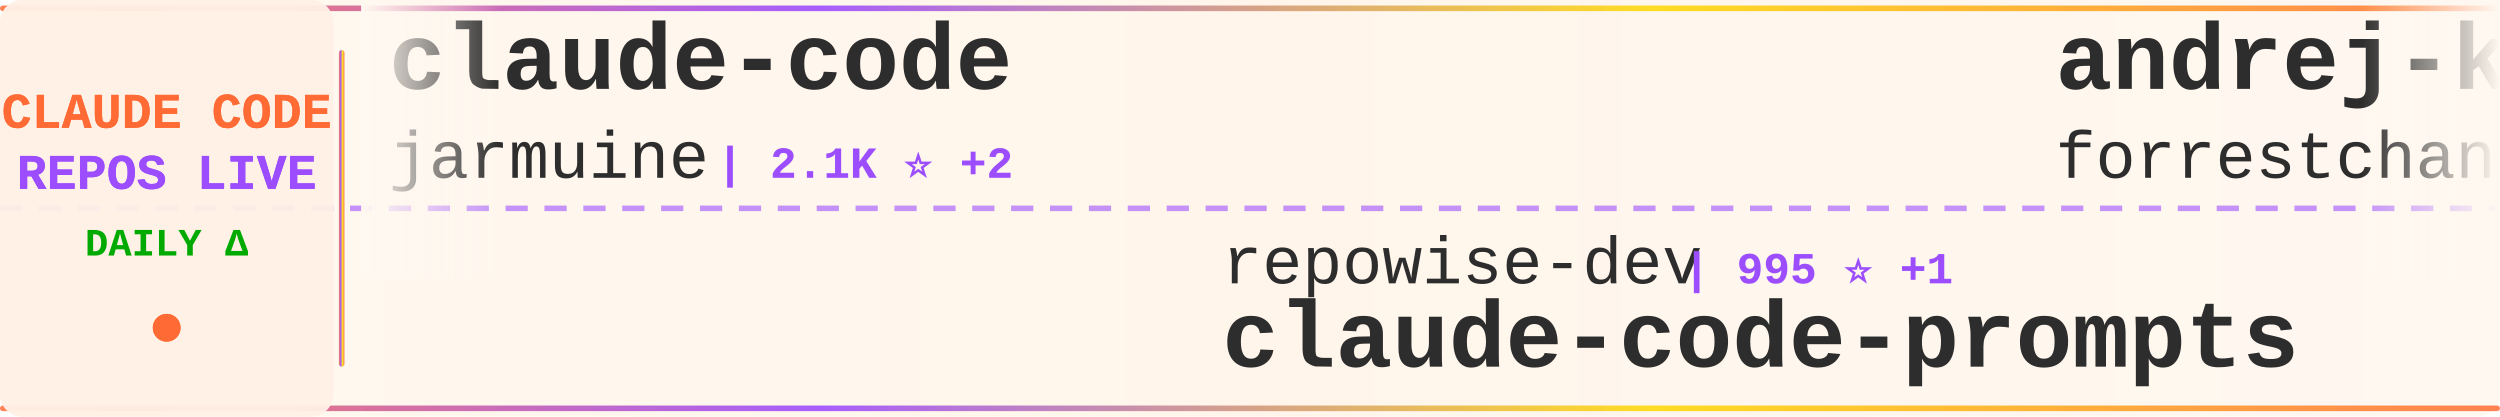
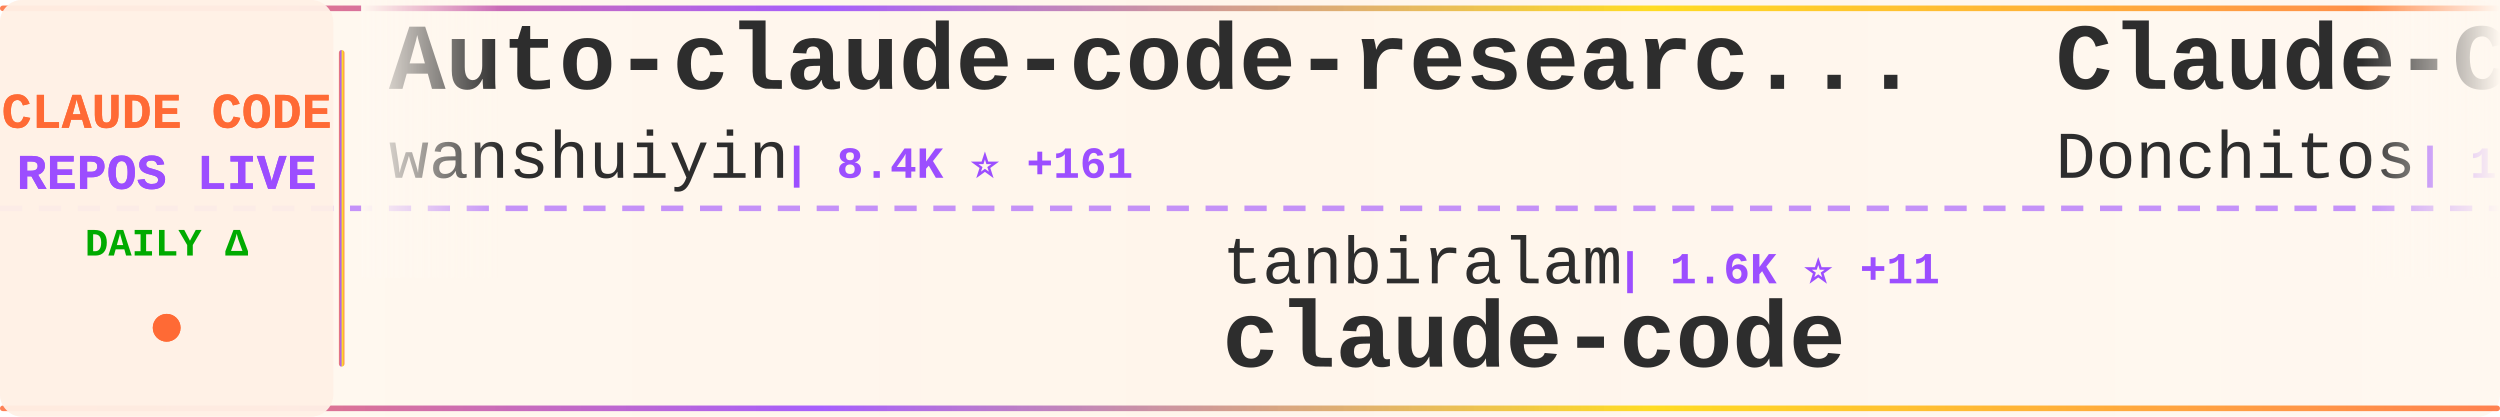
<svg xmlns="http://www.w3.org/2000/svg" width="900" height="150">
  <defs>
    <linearGradient id="tickerBg" x1="0%" y1="0%" x2="100%" y2="0%">
      <stop offset="0%" style="stop-color:#fff8f0;stop-opacity:0.98" />
      <stop offset="50%" style="stop-color:#fff5eb;stop-opacity:1" />
      <stop offset="100%" style="stop-color:#fff8f0;stop-opacity:0.98" />
    </linearGradient>
    <linearGradient id="borderGrad" x1="0%" y1="0%" x2="100%" y2="0%">
      <stop offset="0%" style="stop-color:#FF6B35;stop-opacity:0.85">
        <animate attributeName="stop-opacity" values="0.85;1;0.85" dur="2s" repeatCount="indefinite" />
      </stop>
      <stop offset="33%" style="stop-color:#9C4EFF;stop-opacity:0.9">
        <animate attributeName="stop-opacity" values="0.9;1;0.9" dur="2.2s" repeatCount="indefinite" />
      </stop>
      <stop offset="66%" style="stop-color:#FFD700;stop-opacity:0.85">
        <animate attributeName="stop-opacity" values="0.85;1;0.85" dur="1.8s" repeatCount="indefinite" />
      </stop>
      <stop offset="100%" style="stop-color:#FF6B35;stop-opacity:0.85">
        <animate attributeName="stop-opacity" values="0.85;1;0.85" dur="2s" repeatCount="indefinite" />
      </stop>
    </linearGradient>
    <filter id="textGlow">
      <feGaussianBlur stdDeviation="0.15" result="coloredBlur" />
      <feMerge>
        <feMergeNode in="coloredBlur" />
        <feMergeNode in="SourceGraphic" />
      </feMerge>
    </filter>
    <filter id="metricGlow">
      <feGaussianBlur stdDeviation="0.2" result="coloredBlur" />
      <feMerge>
        <feMergeNode in="coloredBlur" />
        <feMergeNode in="SourceGraphic" />
      </feMerge>
    </filter>
    <linearGradient id="leftFade" x1="0%" y1="0%" x2="100%" y2="0%">
      <stop offset="0%" style="stop-color:#fff8f0;stop-opacity:1" />
      <stop offset="100%" style="stop-color:#fff8f0;stop-opacity:0" />
    </linearGradient>
    <linearGradient id="rightFade" x1="0%" y1="0%" x2="100%" y2="0%">
      <stop offset="0%" style="stop-color:#fff8f0;stop-opacity:0" />
      <stop offset="100%" style="stop-color:#fff8f0;stop-opacity:1" />
    </linearGradient>
  </defs>
  <rect width="900" height="150" fill="url(#tickerBg)" rx="8" />
  <rect x="0" y="2" width="900" height="2" fill="url(#borderGrad)" rx="1" />
  <rect x="0" y="146" width="900" height="2" fill="url(#borderGrad)" rx="1" />
  <line x1="0" y1="75" x2="900" y2="75" stroke="#9C4EFF" stroke-width="2" stroke-dasharray="8 6" opacity="0.6" />
  <rect x="0" y="0" width="120" height="150" fill="#fff0e6" opacity="0.95" rx="8" />
  <text x="60" y="46" font-family="'Courier New', monospace" font-size="18" font-weight="bold" fill="#FF6B35" text-anchor="middle" filter="url(#textGlow)">
    CLAUDE CODE
  </text>
  <text x="60" y="68" font-family="'Courier New', monospace" font-size="18" font-weight="bold" fill="#9C4EFF" text-anchor="middle" filter="url(#textGlow)">
    REPOS LIVE
  </text>
  <text x="60" y="92" font-family="'Courier New', monospace" font-size="14" font-weight="bold" fill="#00aa00" text-anchor="middle">
    DAILY Δ
  </text>
  <circle cx="60" cy="118" r="5" fill="#FF6B35" filter="url(#metricGlow)">
    <animate attributeName="r" values="4;6;4" dur="1.5s" repeatCount="indefinite" />
    <animate attributeName="opacity" values="0.6;1;0.6" dur="1.5s" repeatCount="indefinite" />
  </circle>
  <rect x="122" y="18" width="2" height="114" fill="url(#borderGrad)" rx="1" />
  <clipPath id="tickerClip">
    <rect x="130" y="0" width="770" height="150" />
  </clipPath>
  <g clip-path="url(#tickerClip)">
    <g id="tickerItems">
      <animateTransform attributeName="transform" attributeType="XML" type="translate" from="0 0" to="-3000 0" dur="54s" repeatCount="indefinite" />
      <g transform="translate(0, 0)">
+         <text x="140" y="32" font-family="'Courier New', monospace" font-size="34" font-weight="bold" fill="#2d2d2d">Auto-claude-code-researc...</text>
+         <text x="140" y="64" font-family="'Courier New', monospace" font-size="24" font-weight="normal" fill="#2d2d2d" opacity="1.0">wanshuiyin</text>
+         <text x="282" y="64" font-family="'Courier New', monospace" font-size="16" font-weight="bold" fill="#9C4EFF"> | 8.4K ⭐ +161</text>
+       </g>
+       <g transform="translate(300, 0)">
+         <text x="140" y="102" font-family="'Courier New', monospace" font-size="24" font-weight="normal" fill="#2d2d2d" opacity="1.0">tanbiralam</text>
+         <text x="282" y="102" font-family="'Courier New', monospace" font-size="16" font-weight="bold" fill="#9C4EFF"> | 1.6K ⭐ +11</text>
+         <text x="140" y="132" font-family="'Courier New', monospace" font-size="34" font-weight="bold" fill="#2d2d2d">claude-code</text>
+       </g>
+       <g transform="translate(600, 0)">
+         <text x="140" y="32" font-family="'Courier New', monospace" font-size="34" font-weight="bold" fill="#2d2d2d">Claude-Code-Game-Studios</text>
+         <text x="140" y="64" font-family="'Courier New', monospace" font-size="24" font-weight="normal" fill="#2d2d2d" opacity="1.0">Donchitos</text>
+         <text x="270" y="64" font-family="'Courier New', monospace" font-size="16" font-weight="bold" fill="#9C4EFF"> | 17.7K ⭐ +175</text>
+       </g>
+       <g transform="translate(900, 0)">
+         <text x="140" y="102" font-family="'Courier New', monospace" font-size="24" font-weight="normal" fill="#2d2d2d" opacity="1.0">sugyan</text>
+         <text x="234" y="102" font-family="'Courier New', monospace" font-size="16" font-weight="bold" fill="#9C4EFF"> | 1.1K ⭐ +4</text>
+         <text x="140" y="132" font-family="'Courier New', monospace" font-size="34" font-weight="bold" fill="#2d2d2d">claude-code-webui</text>
+       </g>
+       <g transform="translate(1200, 0)">
+         <text x="140" y="32" font-family="'Courier New', monospace" font-size="34" font-weight="bold" fill="#2d2d2d">Open-ClaudeCode</text>
+         <text x="140" y="64" font-family="'Courier New', monospace" font-size="24" font-weight="normal" fill="#2d2d2d" opacity="1.0">LING71671</text>
+         <text x="270" y="64" font-family="'Courier New', monospace" font-size="16" font-weight="bold" fill="#9C4EFF"> | 813 ⭐ +2</text>
+       </g>
+       <g transform="translate(1500, 0)">
+         <text x="140" y="102" font-family="'Courier New', monospace" font-size="24" font-weight="normal" fill="#2d2d2d" opacity="1.0">davila7</text>
+         <text x="246" y="102" font-family="'Courier New', monospace" font-size="16" font-weight="bold" fill="#9C4EFF"> | 27.0K ⭐ +70</text>
+         <text x="140" y="132" font-family="'Courier New', monospace" font-size="34" font-weight="bold" fill="#2d2d2d">claude-code-templates</text>
+       </g>
+       <g transform="translate(1800, 0)">
        <text x="140" y="32" font-family="'Courier New', monospace" font-size="34" font-weight="bold" fill="#2d2d2d">claude-code</text>
        <text x="140" y="64" font-family="'Courier New', monospace" font-size="24" font-weight="normal" fill="#2d2d2d" opacity="1.0">jarmuine</text>
-         <text x="258" y="64" font-family="'Courier New', monospace" font-size="16" font-weight="bold" fill="#9C4EFF"> | 2.1K ⭐ +2</text>
+         <text x="258" y="64" font-family="'Courier New', monospace" font-size="16" font-weight="bold" fill="#9C4EFF"> | 2.1K ⭐ +3</text>
      </g>
-       <g transform="translate(300, 0)">
-         <text x="140" y="102" font-family="'Courier New', monospace" font-size="24" font-weight="normal" fill="#2d2d2d" opacity="1.0">repowise-dev</text>
-         <text x="306" y="102" font-family="'Courier New', monospace" font-size="16" font-weight="bold" fill="#9C4EFF"> | 995 ⭐ +1</text>
-         <text x="140" y="132" font-family="'Courier New', monospace" font-size="34" font-weight="bold" fill="#2d2d2d">claude-code-prompts</text>
+       <g transform="translate(2100, 0)">
+         <text x="140" y="102" font-family="'Courier New', monospace" font-size="24" font-weight="normal" fill="#2d2d2d" opacity="1.0">ghuntley</text>
+         <text x="258" y="102" font-family="'Courier New', monospace" font-size="16" font-weight="bold" fill="#9C4EFF"> | 975 ⭐</text>
+         <text x="140" y="132" font-family="'Courier New', monospace" font-size="34" font-weight="bold" fill="#2d2d2d">claude-code-source-code-...</text>
      </g>
-       <g transform="translate(600, 0)">
-         <text x="140" y="32" font-family="'Courier New', monospace" font-size="34" font-weight="bold" fill="#2d2d2d">andrej-karpathy-skills</text>
-         <text x="140" y="64" font-family="'Courier New', monospace" font-size="24" font-weight="normal" fill="#2d2d2d" opacity="1.0">forrestchang</text>
-         <text x="306" y="64" font-family="'Courier New', monospace" font-size="16" font-weight="bold" fill="#9C4EFF"> | 119.4K ⭐ +2.1K</text>
+       <g transform="translate(2400, 0)">
+         <text x="140" y="32" font-family="'Courier New', monospace" font-size="34" font-weight="bold" fill="#2d2d2d">claude-code-from-source</text>
+         <text x="140" y="64" font-family="'Courier New', monospace" font-size="24" font-weight="normal" fill="#2d2d2d" opacity="1.0">alejandrobalderas</text>
+         <text x="366" y="64" font-family="'Courier New', monospace" font-size="16" font-weight="bold" fill="#9C4EFF"> | 1.9K ⭐ +5</text>
      </g>
-       <g transform="translate(900, 0)">
-         <text x="140" y="102" font-family="'Courier New', monospace" font-size="24" font-weight="normal" fill="#2d2d2d" opacity="1.0">VineeTagarwaL-code</text>
-         <text x="378" y="102" font-family="'Courier New', monospace" font-size="16" font-weight="bold" fill="#9C4EFF"> | 275 ⭐ +1</text>
+       <g transform="translate(2700, 0)">
+         <text x="140" y="102" font-family="'Courier New', monospace" font-size="24" font-weight="normal" fill="#2d2d2d" opacity="1.0">anthropics</text>
+         <text x="282" y="102" font-family="'Courier New', monospace" font-size="16" font-weight="bold" fill="#9C4EFF"> | 7.5K ⭐ +15</text>
+         <text x="140" y="132" font-family="'Courier New', monospace" font-size="34" font-weight="bold" fill="#2d2d2d">claude-code-action</text>
+       </g>
+       <g transform="translate(3000, 0)">
+         <text x="140" y="32" font-family="'Courier New', monospace" font-size="34" font-weight="bold" fill="#2d2d2d">Auto-claude-code-researc...</text>
+         <text x="140" y="64" font-family="'Courier New', monospace" font-size="24" font-weight="normal" fill="#2d2d2d" opacity="1.0">wanshuiyin</text>
+         <text x="282" y="64" font-family="'Courier New', monospace" font-size="16" font-weight="bold" fill="#9C4EFF"> | 8.4K ⭐ +161</text>
+       </g>
+       <g transform="translate(3300, 0)">
+         <text x="140" y="102" font-family="'Courier New', monospace" font-size="24" font-weight="normal" fill="#2d2d2d" opacity="1.0">tanbiralam</text>
+         <text x="282" y="102" font-family="'Courier New', monospace" font-size="16" font-weight="bold" fill="#9C4EFF"> | 1.6K ⭐ +11</text>
        <text x="140" y="132" font-family="'Courier New', monospace" font-size="34" font-weight="bold" fill="#2d2d2d">claude-code</text>
      </g>
-       <g transform="translate(1200, 0)">
-         <text x="140" y="32" font-family="'Courier New', monospace" font-size="34" font-weight="bold" fill="#2d2d2d">Claude-Code-Usage-Monito...</text>
-         <text x="140" y="64" font-family="'Courier New', monospace" font-size="24" font-weight="normal" fill="#2d2d2d" opacity="1.0">Maciek-roboblog</text>
-         <text x="342" y="64" font-family="'Courier New', monospace" font-size="16" font-weight="bold" fill="#9C4EFF"> | 7.9K ⭐ +13</text>
-       </g>
-       <g transform="translate(1500, 0)">
-         <text x="140" y="102" font-family="'Courier New', monospace" font-size="24" font-weight="normal" fill="#2d2d2d" opacity="1.0">alex000kim</text>
-         <text x="282" y="102" font-family="'Courier New', monospace" font-size="16" font-weight="bold" fill="#9C4EFF"> | 225 ⭐ +1</text>
-         <text x="140" y="132" font-family="'Courier New', monospace" font-size="34" font-weight="bold" fill="#2d2d2d">claude-code</text>
-       </g>
-       <g transform="translate(1800, 0)">
-         <text x="140" y="32" font-family="'Courier New', monospace" font-size="34" font-weight="bold" fill="#2d2d2d">claude-code-sourcemap</text>
-         <text x="140" y="64" font-family="'Courier New', monospace" font-size="24" font-weight="normal" fill="#2d2d2d" opacity="1.0">Hyper66666</text>
-         <text x="282" y="64" font-family="'Courier New', monospace" font-size="16" font-weight="bold" fill="#9C4EFF"> | 213 ⭐</text>
-       </g>
-       <g transform="translate(2100, 0)">
-         <text x="140" y="102" font-family="'Courier New', monospace" font-size="24" font-weight="normal" fill="#2d2d2d" opacity="1.0">lowcortisolprogrammer</text>
-         <text x="414" y="102" font-family="'Courier New', monospace" font-size="16" font-weight="bold" fill="#9C4EFF"> | 173 ⭐</text>
-         <text x="140" y="132" font-family="'Courier New', monospace" font-size="34" font-weight="bold" fill="#2d2d2d">claude-code</text>
-       </g>
-       <g transform="translate(2400, 0)">
-         <text x="140" y="32" font-family="'Courier New', monospace" font-size="34" font-weight="bold" fill="#2d2d2d">awesome-claude-code-suba...</text>
-         <text x="140" y="64" font-family="'Courier New', monospace" font-size="24" font-weight="normal" fill="#2d2d2d" opacity="1.0">VoltAgent</text>
-         <text x="270" y="64" font-family="'Courier New', monospace" font-size="16" font-weight="bold" fill="#9C4EFF"> | 19.3K ⭐ +79</text>
-       </g>
-       <g transform="translate(2700, 0)">
-         <text x="140" y="102" font-family="'Courier New', monospace" font-size="24" font-weight="normal" fill="#2d2d2d" opacity="1.0">Yuyz0112</text>
-         <text x="258" y="102" font-family="'Courier New', monospace" font-size="16" font-weight="bold" fill="#9C4EFF"> | 2.4K ⭐ +1</text>
-         <text x="140" y="132" font-family="'Courier New', monospace" font-size="34" font-weight="bold" fill="#2d2d2d">claude-code-reverse</text>
-       </g>
-       <g transform="translate(3000, 0)">
-         <text x="140" y="32" font-family="'Courier New', monospace" font-size="34" font-weight="bold" fill="#2d2d2d">claude-code</text>
-         <text x="140" y="64" font-family="'Courier New', monospace" font-size="24" font-weight="normal" fill="#2d2d2d" opacity="1.0">jarmuine</text>
-         <text x="258" y="64" font-family="'Courier New', monospace" font-size="16" font-weight="bold" fill="#9C4EFF"> | 2.1K ⭐ +2</text>
-       </g>
-       <g transform="translate(3300, 0)">
-         <text x="140" y="102" font-family="'Courier New', monospace" font-size="24" font-weight="normal" fill="#2d2d2d" opacity="1.0">repowise-dev</text>
-         <text x="306" y="102" font-family="'Courier New', monospace" font-size="16" font-weight="bold" fill="#9C4EFF"> | 995 ⭐ +1</text>
-         <text x="140" y="132" font-family="'Courier New', monospace" font-size="34" font-weight="bold" fill="#2d2d2d">claude-code-prompts</text>
-       </g>
      <g transform="translate(3600, 0)">
-         <text x="140" y="32" font-family="'Courier New', monospace" font-size="34" font-weight="bold" fill="#2d2d2d">andrej-karpathy-skills</text>
-         <text x="140" y="64" font-family="'Courier New', monospace" font-size="24" font-weight="normal" fill="#2d2d2d" opacity="1.0">forrestchang</text>
-         <text x="306" y="64" font-family="'Courier New', monospace" font-size="16" font-weight="bold" fill="#9C4EFF"> | 119.4K ⭐ +2.1K</text>
+         <text x="140" y="32" font-family="'Courier New', monospace" font-size="34" font-weight="bold" fill="#2d2d2d">Claude-Code-Game-Studios</text>
+         <text x="140" y="64" font-family="'Courier New', monospace" font-size="24" font-weight="normal" fill="#2d2d2d" opacity="1.0">Donchitos</text>
+         <text x="270" y="64" font-family="'Courier New', monospace" font-size="16" font-weight="bold" fill="#9C4EFF"> | 17.7K ⭐ +175</text>
      </g>
      <g transform="translate(3900, 0)">
-         <text x="140" y="102" font-family="'Courier New', monospace" font-size="24" font-weight="normal" fill="#2d2d2d" opacity="1.0">VineeTagarwaL-code</text>
-         <text x="378" y="102" font-family="'Courier New', monospace" font-size="16" font-weight="bold" fill="#9C4EFF"> | 275 ⭐ +1</text>
-         <text x="140" y="132" font-family="'Courier New', monospace" font-size="34" font-weight="bold" fill="#2d2d2d">claude-code</text>
+         <text x="140" y="102" font-family="'Courier New', monospace" font-size="24" font-weight="normal" fill="#2d2d2d" opacity="1.0">sugyan</text>
+         <text x="234" y="102" font-family="'Courier New', monospace" font-size="16" font-weight="bold" fill="#9C4EFF"> | 1.1K ⭐ +4</text>
+         <text x="140" y="132" font-family="'Courier New', monospace" font-size="34" font-weight="bold" fill="#2d2d2d">claude-code-webui</text>
      </g>
    </g>
  </g>
  <rect x="130" y="0" width="50" height="100" fill="url(#leftFade)" />
  <rect x="850" y="0" width="50" height="100" fill="url(#rightFade)" />
</svg>
